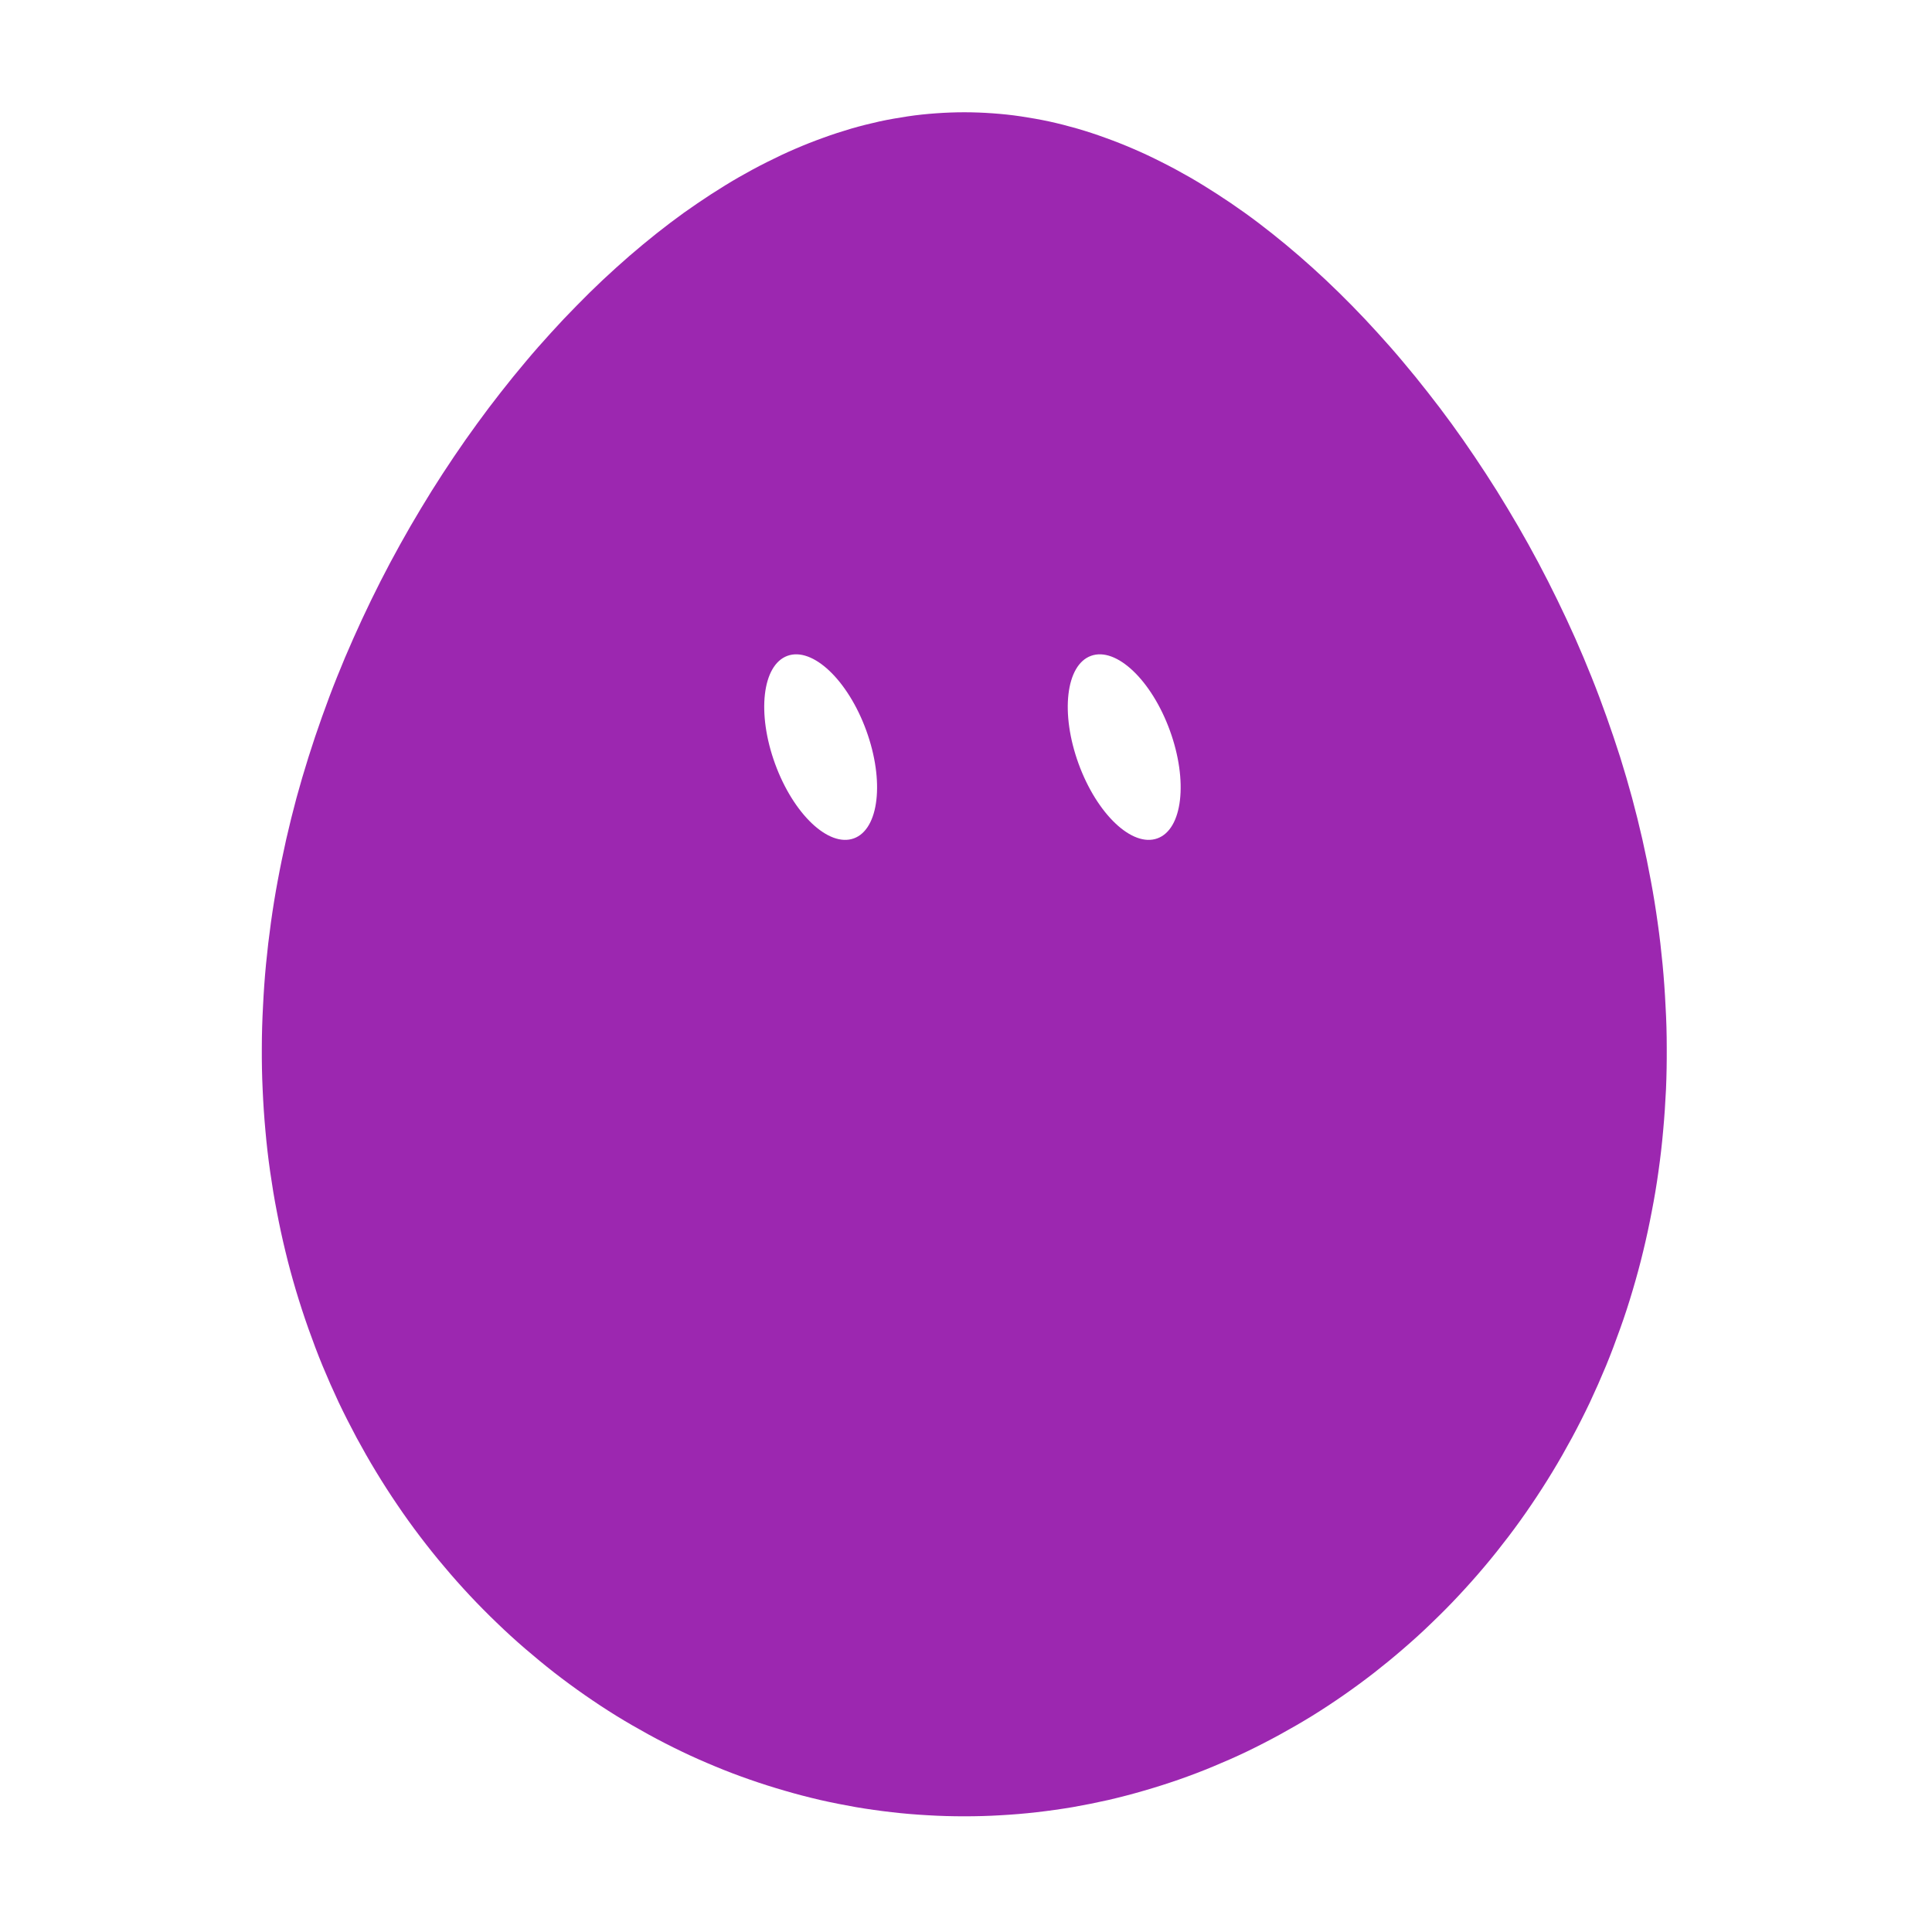
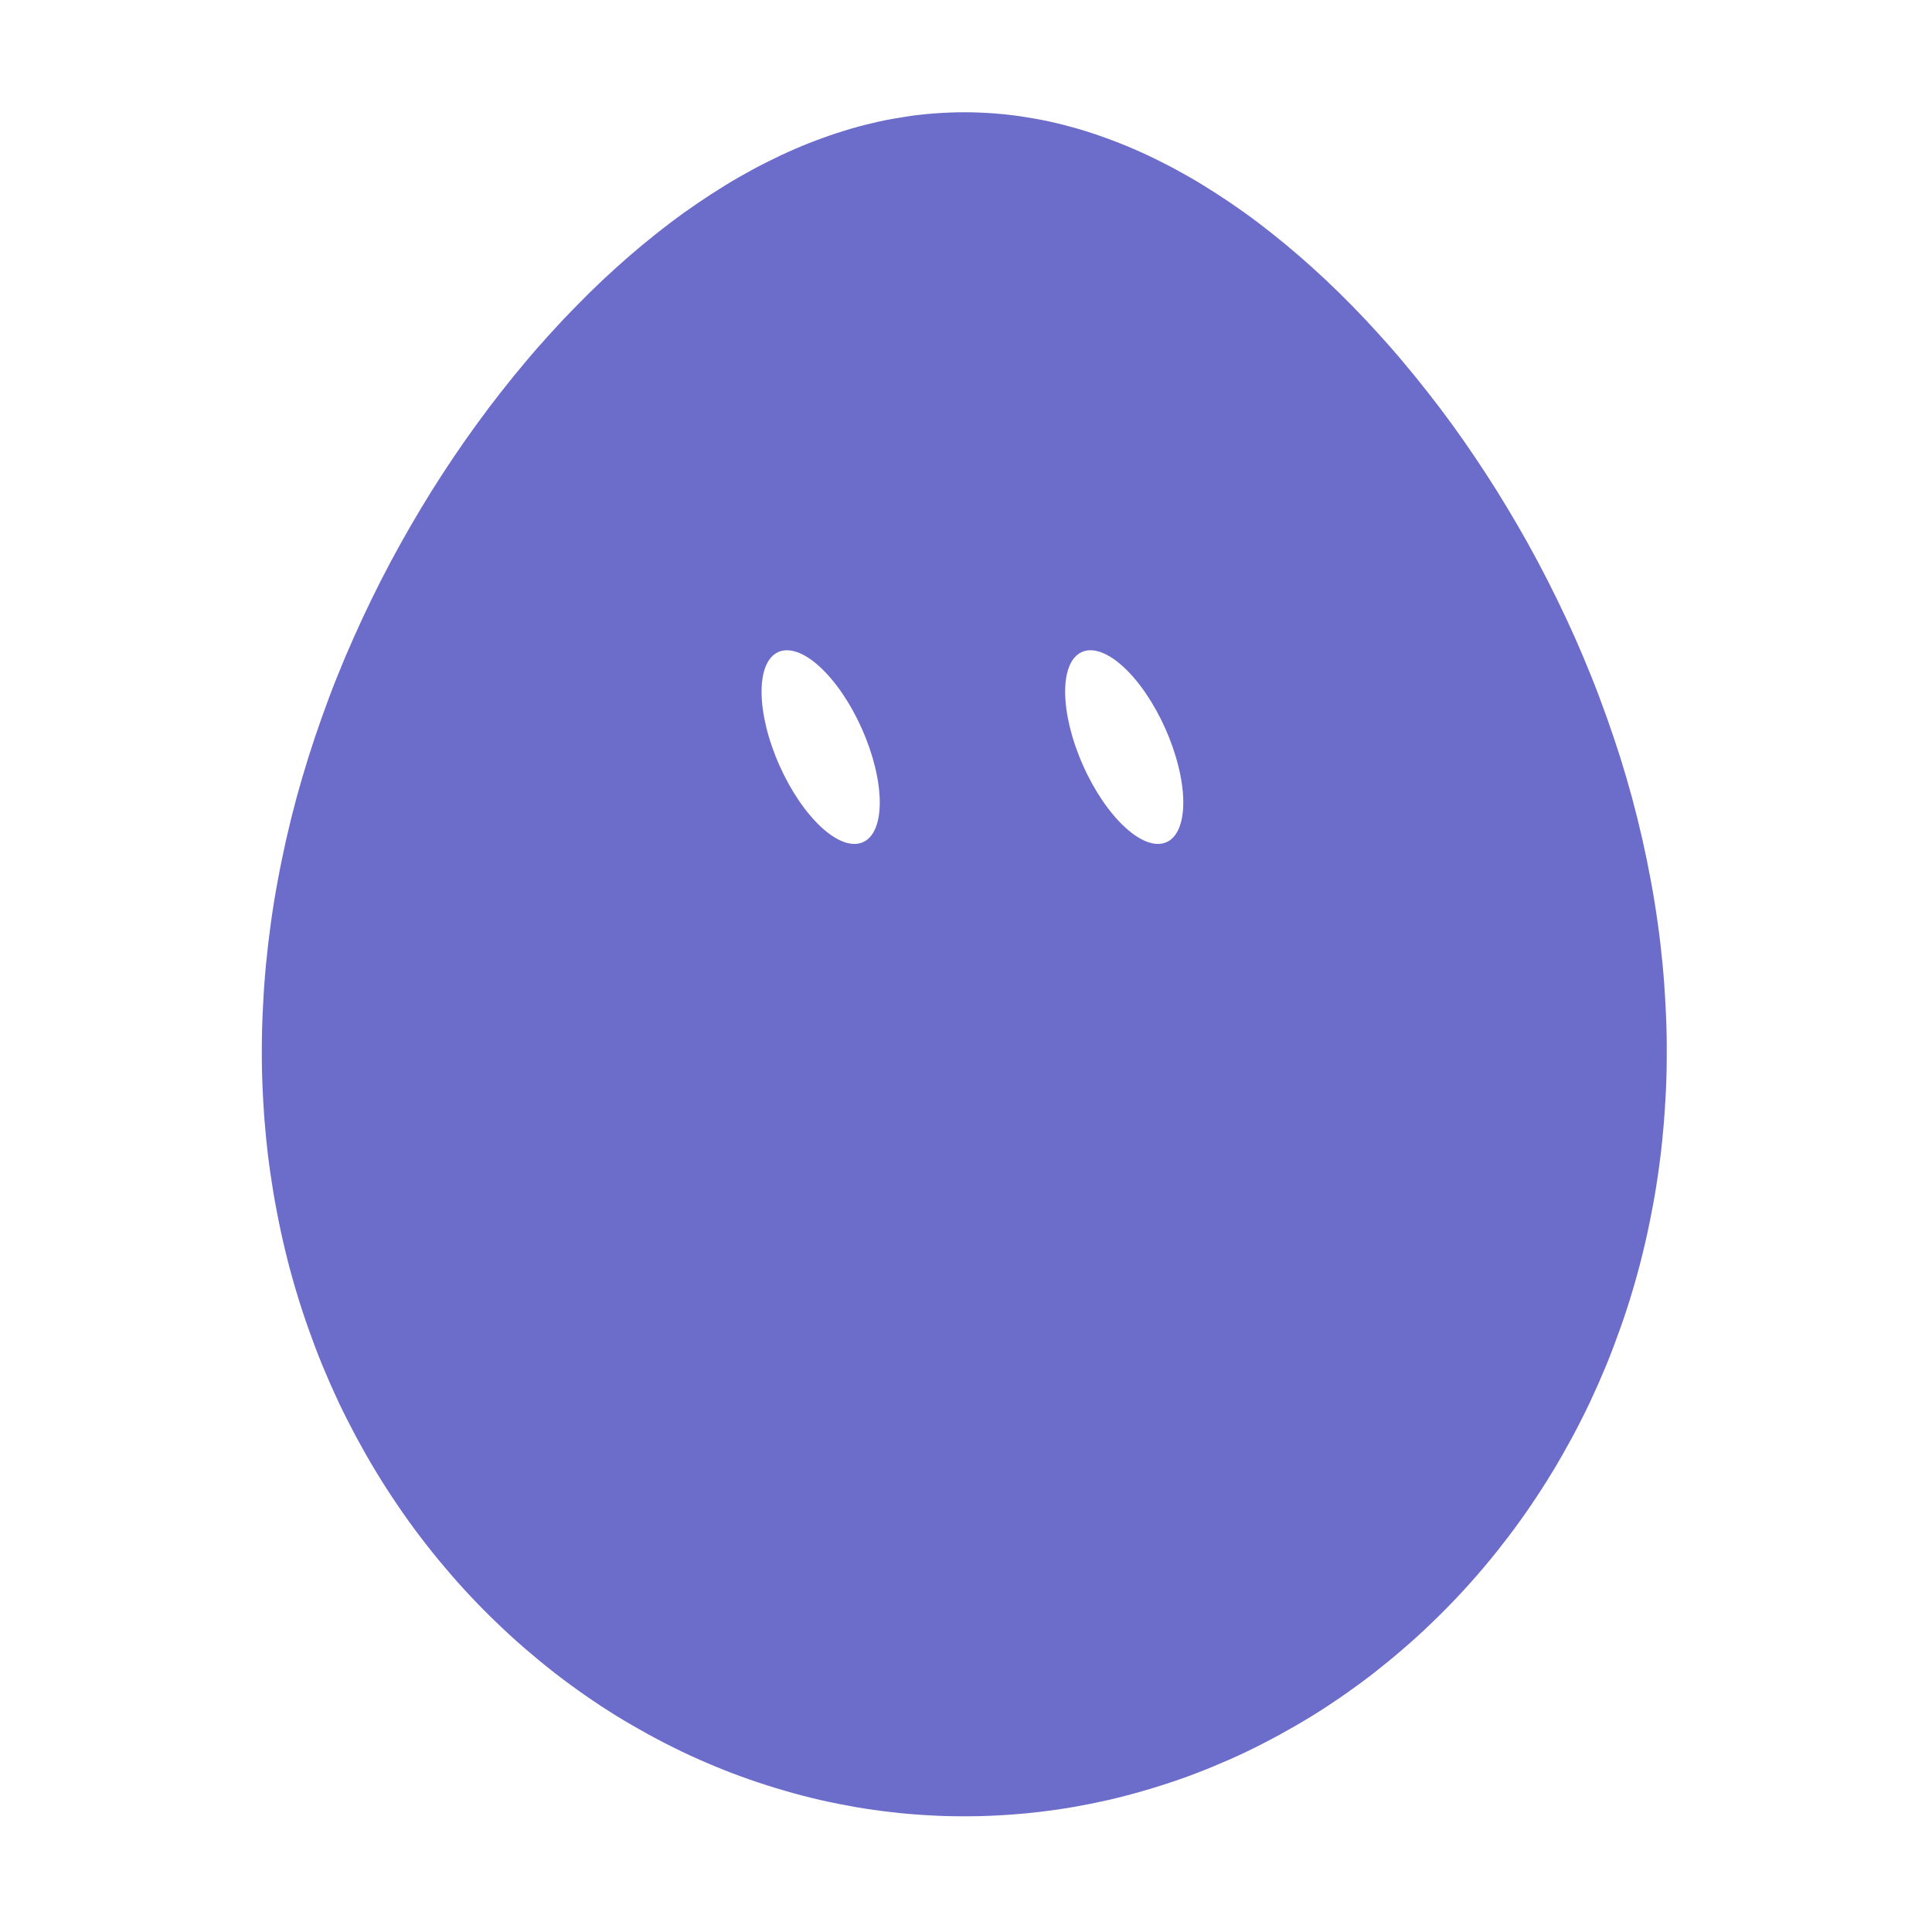
<svg xmlns="http://www.w3.org/2000/svg" width="229" height="229" viewBox="-15 -15 259 259">
  <g class="grok-bot-mark" data-official-id="egg" data-picker-shape="circle">
-     <path class="grok-bot-mark__compound" fill="#9C27B0" fill-rule="evenodd" d="M207.88 114.27C208.06 116.14 208.19 118.01 208.28 119.88C208.39 121.74 208.44 123.61 208.44 125.47C208.45 127.33 208.42 129.18 208.34 131.03C208.25 132.88 208.13 134.72 207.96 136.56C207.8 138.39 207.59 140.21 207.33 142.03C207.08 143.84 206.78 145.64 206.43 147.42C206.09 149.21 205.71 150.99 205.28 152.75C204.86 154.51 204.38 156.26 203.87 157.98C203.36 159.71 202.81 161.41 202.2 163.1C201.6 164.79 200.97 166.47 200.29 168.12C199.61 169.76 198.89 171.39 198.14 172.99C197.38 174.59 196.58 176.17 195.74 177.73C194.9 179.28 194.03 180.81 193.12 182.31C192.21 183.81 191.26 185.29 190.28 186.73C189.3 188.18 188.28 189.6 187.23 190.98C186.18 192.36 185.1 193.72 183.99 195.03C182.87 196.36 181.72 197.65 180.55 198.9C179.38 200.16 178.16 201.38 176.93 202.56C175.71 203.75 174.44 204.9 173.15 206.01C171.87 207.12 170.55 208.2 169.22 209.24C167.88 210.28 166.52 211.28 165.14 212.24C163.76 213.2 162.35 214.13 160.93 215.01C159.5 215.89 158.06 216.72 156.6 217.52C155.14 218.32 153.66 219.08 152.17 219.8C150.67 220.52 149.16 221.18 147.64 221.81C146.11 222.45 144.57 223.03 143.03 223.57C141.47 224.11 139.91 224.61 138.34 225.06C136.77 225.52 135.18 225.93 133.6 226.3C132.01 226.66 130.41 226.98 128.81 227.26C127.2 227.53 125.59 227.76 123.98 227.94C122.37 228.13 120.75 228.26 119.13 228.35C117.52 228.45 115.89 228.49 114.27 228.49C112.65 228.49 111.03 228.45 109.41 228.35C107.79 228.26 106.17 228.13 104.56 227.94C102.95 227.76 101.34 227.53 99.74 227.26C98.14 226.98 96.53 226.66 94.94 226.3C93.36 225.93 91.77 225.52 90.2 225.06C88.64 224.61 87.07 224.11 85.52 223.57C83.97 223.03 82.43 222.45 80.9 221.81C79.38 221.18 77.87 220.52 76.38 219.8C74.88 219.08 73.4 218.32 71.94 217.52C70.48 216.72 69.04 215.89 67.61 215.01C66.19 214.13 64.78 213.2 63.4 212.24C62.02 211.28 60.66 210.28 59.32 209.24C57.99 208.2 56.68 207.12 55.39 206.01C54.1 204.9 52.84 203.75 51.61 202.56C50.38 201.38 49.17 200.16 47.99 198.9C46.82 197.65 45.67 196.36 44.56 195.03C43.44 193.72 42.36 192.36 41.31 190.98C40.26 189.6 39.24 188.18 38.26 186.73C37.28 185.29 36.33 183.81 35.42 182.31C34.51 180.81 33.64 179.28 32.8 177.73C31.97 176.17 31.16 174.59 30.4 172.99C29.65 171.39 28.93 169.76 28.25 168.12C27.57 166.47 26.94 164.79 26.34 163.1C25.74 161.41 25.19 159.71 24.67 157.98C24.16 156.26 23.68 154.51 23.26 152.75C22.83 150.99 22.45 149.21 22.11 147.42C21.76 145.64 21.47 143.84 21.21 142.03C20.95 140.21 20.74 138.39 20.58 136.56C20.41 134.72 20.29 132.88 20.21 131.03C20.12 129.18 20.09 127.33 20.1 125.47C20.1 123.61 20.16 121.74 20.26 119.88C20.35 118.01 20.48 116.14 20.66 114.27C20.84 112.4 21.06 110.53 21.32 108.67C21.58 106.8 21.88 104.93 22.23 103.07C22.57 101.22 22.96 99.36 23.37 97.51C23.79 95.66 24.25 93.82 24.74 91.99C25.24 90.15 25.78 88.33 26.35 86.51C26.92 84.7 27.52 82.91 28.16 81.12C28.8 79.33 29.46 77.55 30.17 75.79C30.87 74.03 31.61 72.28 32.38 70.56C33.14 68.84 33.94 67.13 34.76 65.44C35.58 63.75 36.44 62.07 37.31 60.43C38.19 58.78 39.1 57.15 40.02 55.55C40.95 53.95 41.9 52.37 42.87 50.81C43.84 49.26 44.84 47.73 45.85 46.23C46.86 44.73 47.9 43.25 48.95 41.81C49.99 40.37 51.07 38.95 52.16 37.56C53.24 36.18 54.34 34.82 55.45 33.51C56.56 32.18 57.7 30.89 58.84 29.64C59.98 28.38 61.13 27.16 62.3 25.98C63.46 24.79 64.63 23.64 65.81 22.53C67 21.42 68.19 20.34 69.39 19.3C70.59 18.27 71.8 17.26 73.01 16.3C74.22 15.34 75.45 14.41 76.67 13.53C77.89 12.66 79.13 11.82 80.36 11.02C81.6 10.22 82.83 9.46 84.08 8.74C85.32 8.03 86.56 7.36 87.82 6.73C89.07 6.1 90.31 5.51 91.57 4.97C92.82 4.43 94.08 3.93 95.34 3.48C96.6 3.02 97.86 2.61 99.12 2.24C100.37 1.88 101.64 1.56 102.9 1.28C104.16 1.01 105.43 0.79 106.69 0.6C107.95 0.41 109.22 0.28 110.48 0.19C111.74 0.1 113.01 0.05 114.27 0.05C115.53 0.05 116.8 0.1 118.06 0.19C119.32 0.28 120.59 0.41 121.85 0.6C123.11 0.79 124.38 1.01 125.64 1.28C126.91 1.56 128.17 1.88 129.42 2.24C130.69 2.61 131.95 3.02 133.2 3.48C134.46 3.93 135.72 4.43 136.97 4.97C138.23 5.51 139.48 6.1 140.72 6.73C141.98 7.36 143.22 8.03 144.46 8.74C145.71 9.46 146.94 10.22 148.18 11.02C149.42 11.82 150.65 12.66 151.87 13.53C153.1 14.41 154.32 15.34 155.53 16.3C156.74 17.26 157.96 18.27 159.15 19.3C160.35 20.34 161.55 21.42 162.73 22.53C163.91 23.64 165.08 24.79 166.25 25.98C167.41 27.16 168.56 28.38 169.7 29.64C170.84 30.89 171.98 32.18 173.09 33.51C174.2 34.82 175.3 36.18 176.38 37.56C177.48 38.95 178.55 40.37 179.6 41.81C180.65 43.25 181.68 44.73 182.69 46.23C183.7 47.73 184.7 49.26 185.67 50.81C186.64 52.37 187.59 53.95 188.52 55.55C189.45 57.15 190.35 58.78 191.23 60.43C192.1 62.07 192.96 63.75 193.78 65.44C194.61 67.13 195.4 68.84 196.17 70.56C196.93 72.28 197.67 74.03 198.37 75.79C199.08 77.55 199.74 79.33 200.38 81.12C201.02 82.91 201.62 84.7 202.2 86.51C202.77 88.33 203.3 90.15 203.8 91.99C204.29 93.82 204.75 95.66 205.17 97.51C205.59 99.36 205.97 101.22 206.31 103.07C206.66 104.93 206.96 106.8 207.22 108.67C207.49 110.53 207.7 112.4 207.88 114.27Z M 90.56,72.92 A 6.51,13.02 -20 0,1 101.13,82.93 A 6.51,13.02 -20 0,1 99.47,97.39 A 6.51,13.02 -20 0,1 88.90,87.38 A 6.51,13.02 -20 0,1 90.56,72.92 Z M 131.26,72.92 A 6.51,13.02 -20 0,1 141.83,82.93 A 6.51,13.02 -20 0,1 140.16,97.39 A 6.51,13.02 -20 0,1 129.59,87.38 A 6.51,13.02 -20 0,1 131.26,72.92 Z" />
+     <path class="grok-bot-mark__compound" fill="#6C6CCB" fill-rule="evenodd" d="M207.88 114.27C208.06 116.14 208.19 118.01 208.28 119.88C208.39 121.74 208.44 123.61 208.44 125.47C208.45 127.33 208.42 129.18 208.34 131.03C208.25 132.88 208.13 134.72 207.96 136.56C207.8 138.39 207.59 140.21 207.33 142.03C207.08 143.84 206.78 145.64 206.43 147.42C206.09 149.21 205.71 150.99 205.28 152.75C204.86 154.51 204.38 156.26 203.87 157.98C203.36 159.71 202.81 161.41 202.2 163.1C201.6 164.79 200.97 166.47 200.29 168.12C199.61 169.76 198.89 171.39 198.14 172.99C197.38 174.59 196.58 176.17 195.74 177.73C194.9 179.28 194.03 180.81 193.12 182.31C192.21 183.81 191.26 185.29 190.28 186.73C189.3 188.18 188.28 189.6 187.23 190.98C186.18 192.36 185.1 193.72 183.99 195.03C182.87 196.36 181.72 197.65 180.55 198.9C179.38 200.16 178.16 201.38 176.93 202.56C175.71 203.75 174.44 204.9 173.15 206.01C171.87 207.12 170.55 208.2 169.22 209.24C167.88 210.28 166.52 211.28 165.14 212.24C163.76 213.2 162.35 214.13 160.93 215.01C159.5 215.89 158.06 216.72 156.6 217.52C155.14 218.32 153.66 219.08 152.17 219.8C150.67 220.52 149.16 221.18 147.64 221.81C146.11 222.45 144.57 223.03 143.03 223.57C141.47 224.11 139.91 224.61 138.34 225.06C136.77 225.52 135.18 225.93 133.6 226.3C132.01 226.66 130.41 226.98 128.81 227.26C127.2 227.53 125.59 227.76 123.98 227.94C122.37 228.13 120.75 228.26 119.13 228.35C117.52 228.45 115.89 228.49 114.27 228.49C112.65 228.49 111.03 228.45 109.41 228.35C107.79 228.26 106.17 228.13 104.56 227.94C102.95 227.76 101.34 227.53 99.74 227.26C98.14 226.98 96.53 226.66 94.94 226.3C93.36 225.93 91.77 225.52 90.2 225.06C88.64 224.61 87.07 224.11 85.52 223.57C83.97 223.03 82.43 222.45 80.9 221.81C79.38 221.18 77.87 220.52 76.38 219.8C74.88 219.08 73.4 218.32 71.94 217.52C70.48 216.72 69.04 215.89 67.61 215.01C66.19 214.13 64.78 213.2 63.4 212.24C62.02 211.28 60.66 210.28 59.32 209.24C57.99 208.2 56.68 207.12 55.39 206.01C54.1 204.9 52.84 203.75 51.61 202.56C50.38 201.38 49.17 200.16 47.99 198.9C46.82 197.65 45.67 196.36 44.56 195.03C43.44 193.72 42.36 192.36 41.31 190.98C40.26 189.6 39.24 188.18 38.26 186.73C37.28 185.29 36.33 183.81 35.42 182.31C34.51 180.81 33.64 179.28 32.8 177.73C31.97 176.17 31.16 174.59 30.4 172.99C29.65 171.39 28.93 169.76 28.25 168.12C27.57 166.47 26.94 164.79 26.34 163.1C25.74 161.41 25.19 159.71 24.67 157.98C24.16 156.26 23.68 154.51 23.26 152.75C22.83 150.99 22.45 149.21 22.11 147.42C21.76 145.64 21.47 143.84 21.21 142.03C20.95 140.21 20.74 138.39 20.58 136.56C20.41 134.72 20.29 132.88 20.21 131.03C20.12 129.18 20.09 127.33 20.1 125.47C20.1 123.61 20.16 121.74 20.26 119.88C20.35 118.01 20.48 116.14 20.66 114.27C20.84 112.4 21.06 110.53 21.32 108.67C21.58 106.8 21.88 104.93 22.23 103.07C22.57 101.22 22.96 99.36 23.37 97.51C23.79 95.66 24.25 93.82 24.74 91.99C25.24 90.15 25.78 88.33 26.35 86.51C26.92 84.7 27.52 82.91 28.16 81.12C28.8 79.33 29.46 77.55 30.17 75.79C30.87 74.03 31.61 72.28 32.38 70.56C33.14 68.84 33.94 67.13 34.76 65.44C35.58 63.75 36.44 62.07 37.31 60.43C38.19 58.78 39.1 57.15 40.02 55.55C40.95 53.95 41.9 52.37 42.87 50.81C43.84 49.26 44.84 47.73 45.85 46.23C46.86 44.73 47.9 43.25 48.95 41.81C49.99 40.37 51.07 38.95 52.16 37.56C53.24 36.18 54.34 34.82 55.45 33.51C56.56 32.18 57.7 30.89 58.84 29.64C59.98 28.38 61.13 27.16 62.3 25.98C63.46 24.79 64.63 23.64 65.81 22.53C67 21.42 68.19 20.34 69.39 19.3C70.59 18.27 71.8 17.26 73.01 16.3C74.22 15.34 75.45 14.41 76.67 13.53C77.89 12.66 79.13 11.82 80.36 11.02C81.6 10.22 82.83 9.46 84.08 8.74C85.32 8.03 86.56 7.36 87.82 6.73C89.07 6.1 90.31 5.51 91.57 4.97C92.82 4.43 94.08 3.93 95.34 3.48C96.6 3.02 97.86 2.61 99.12 2.24C100.37 1.88 101.64 1.56 102.9 1.28C104.16 1.01 105.43 0.79 106.69 0.6C107.95 0.41 109.22 0.28 110.48 0.19C111.74 0.1 113.01 0.05 114.27 0.05C115.53 0.05 116.8 0.1 118.06 0.19C119.32 0.28 120.59 0.41 121.85 0.6C123.11 0.79 124.38 1.01 125.64 1.28C126.91 1.56 128.17 1.88 129.42 2.24C130.69 2.61 131.95 3.02 133.2 3.48C134.46 3.93 135.72 4.43 136.97 4.97C138.23 5.51 139.48 6.1 140.72 6.73C141.98 7.36 143.22 8.03 144.46 8.74C145.71 9.46 146.94 10.22 148.18 11.02C149.42 11.82 150.65 12.66 151.87 13.53C153.1 14.41 154.32 15.34 155.53 16.3C156.74 17.26 157.96 18.27 159.15 19.3C160.35 20.34 161.55 21.42 162.73 22.53C163.91 23.64 165.08 24.79 166.25 25.98C167.41 27.16 168.56 28.38 169.7 29.64C170.84 30.89 171.98 32.18 173.09 33.51C174.2 34.82 175.3 36.18 176.38 37.56C177.48 38.95 178.55 40.37 179.6 41.81C180.65 43.25 181.68 44.73 182.69 46.23C183.7 47.73 184.7 49.26 185.67 50.81C186.64 52.37 187.59 53.95 188.52 55.55C189.45 57.15 190.35 58.78 191.23 60.43C192.1 62.07 192.96 63.75 193.78 65.44C194.61 67.13 195.4 68.84 196.17 70.56C196.93 72.28 197.67 74.03 198.37 75.79C199.08 77.55 199.74 79.33 200.38 81.12C201.02 82.91 201.62 84.7 202.2 86.51C202.77 88.33 203.3 90.15 203.8 91.99C204.29 93.82 204.75 95.66 205.17 97.51C205.59 99.36 205.97 101.22 206.31 103.07C206.66 104.93 206.96 106.8 207.22 108.67C207.49 110.53 207.7 112.4 207.88 114.27Z M 89.34,72.41 A 6.04,13.95 -24 0,1 100.54,82.69 A 6.04,13.95 -24 0,1 100.69,97.90 A 6.04,13.95 -24 0,1 89.49,87.61 A 6.04,13.95 -24 0,1 89.34,72.41 Z M 130.03,72.41 A 6.04,13.95 -24 0,1 141.23,82.69 A 6.04,13.95 -24 0,1 141.38,97.90 A 6.04,13.95 -24 0,1 130.19,87.61 A 6.04,13.95 -24 0,1 130.03,72.41 Z" />
  </g>
</svg>
